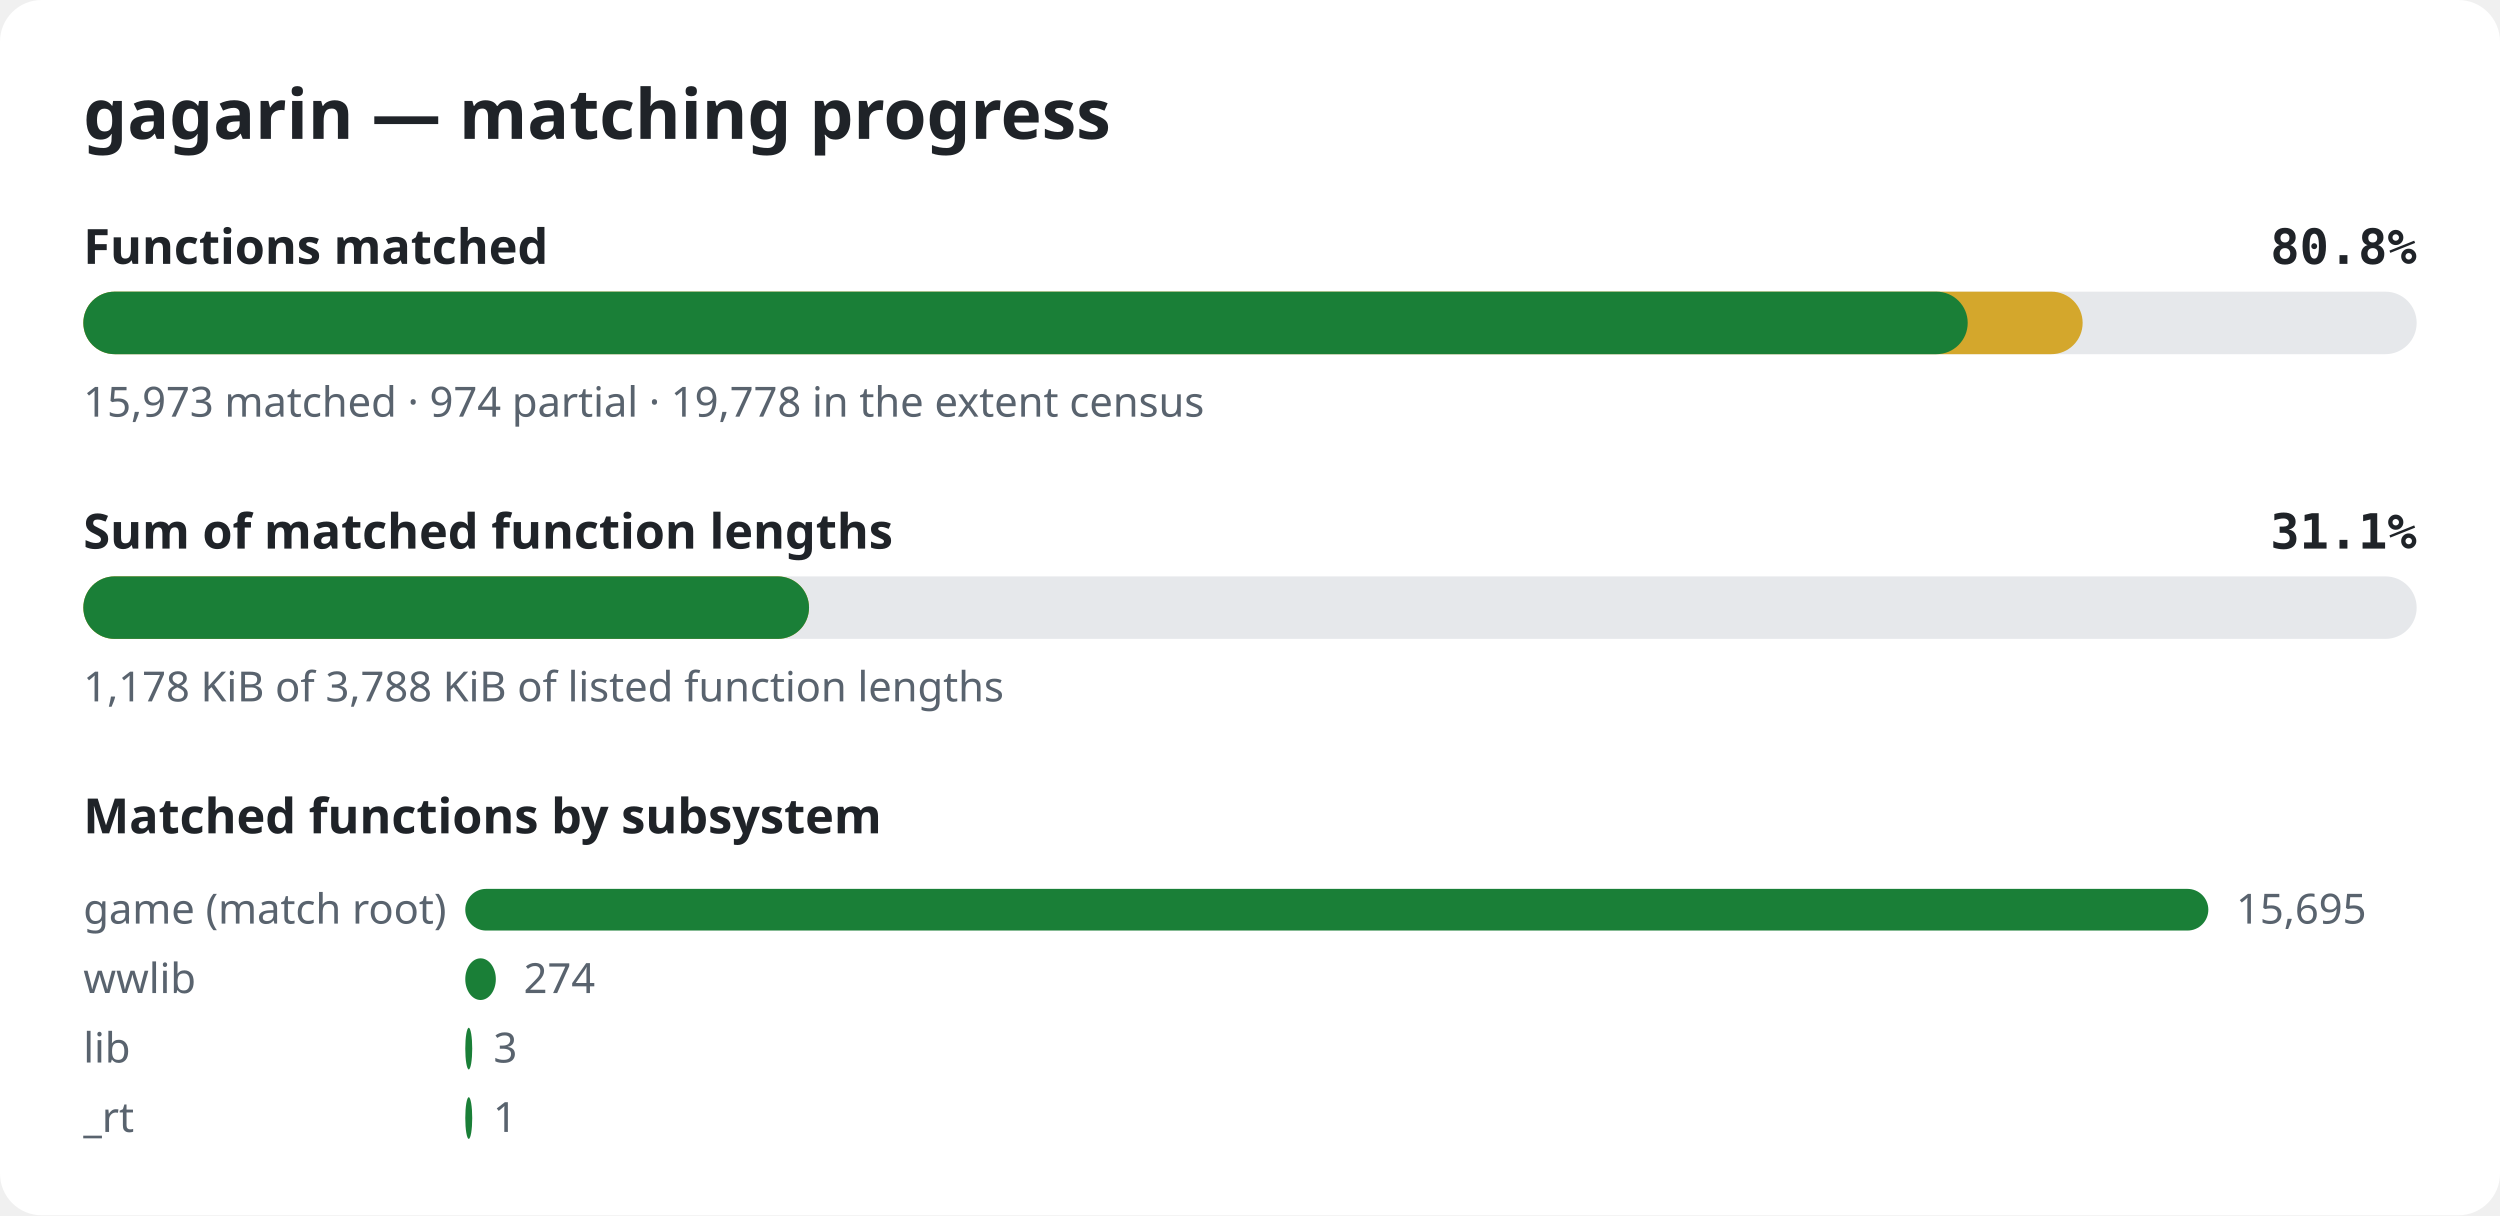
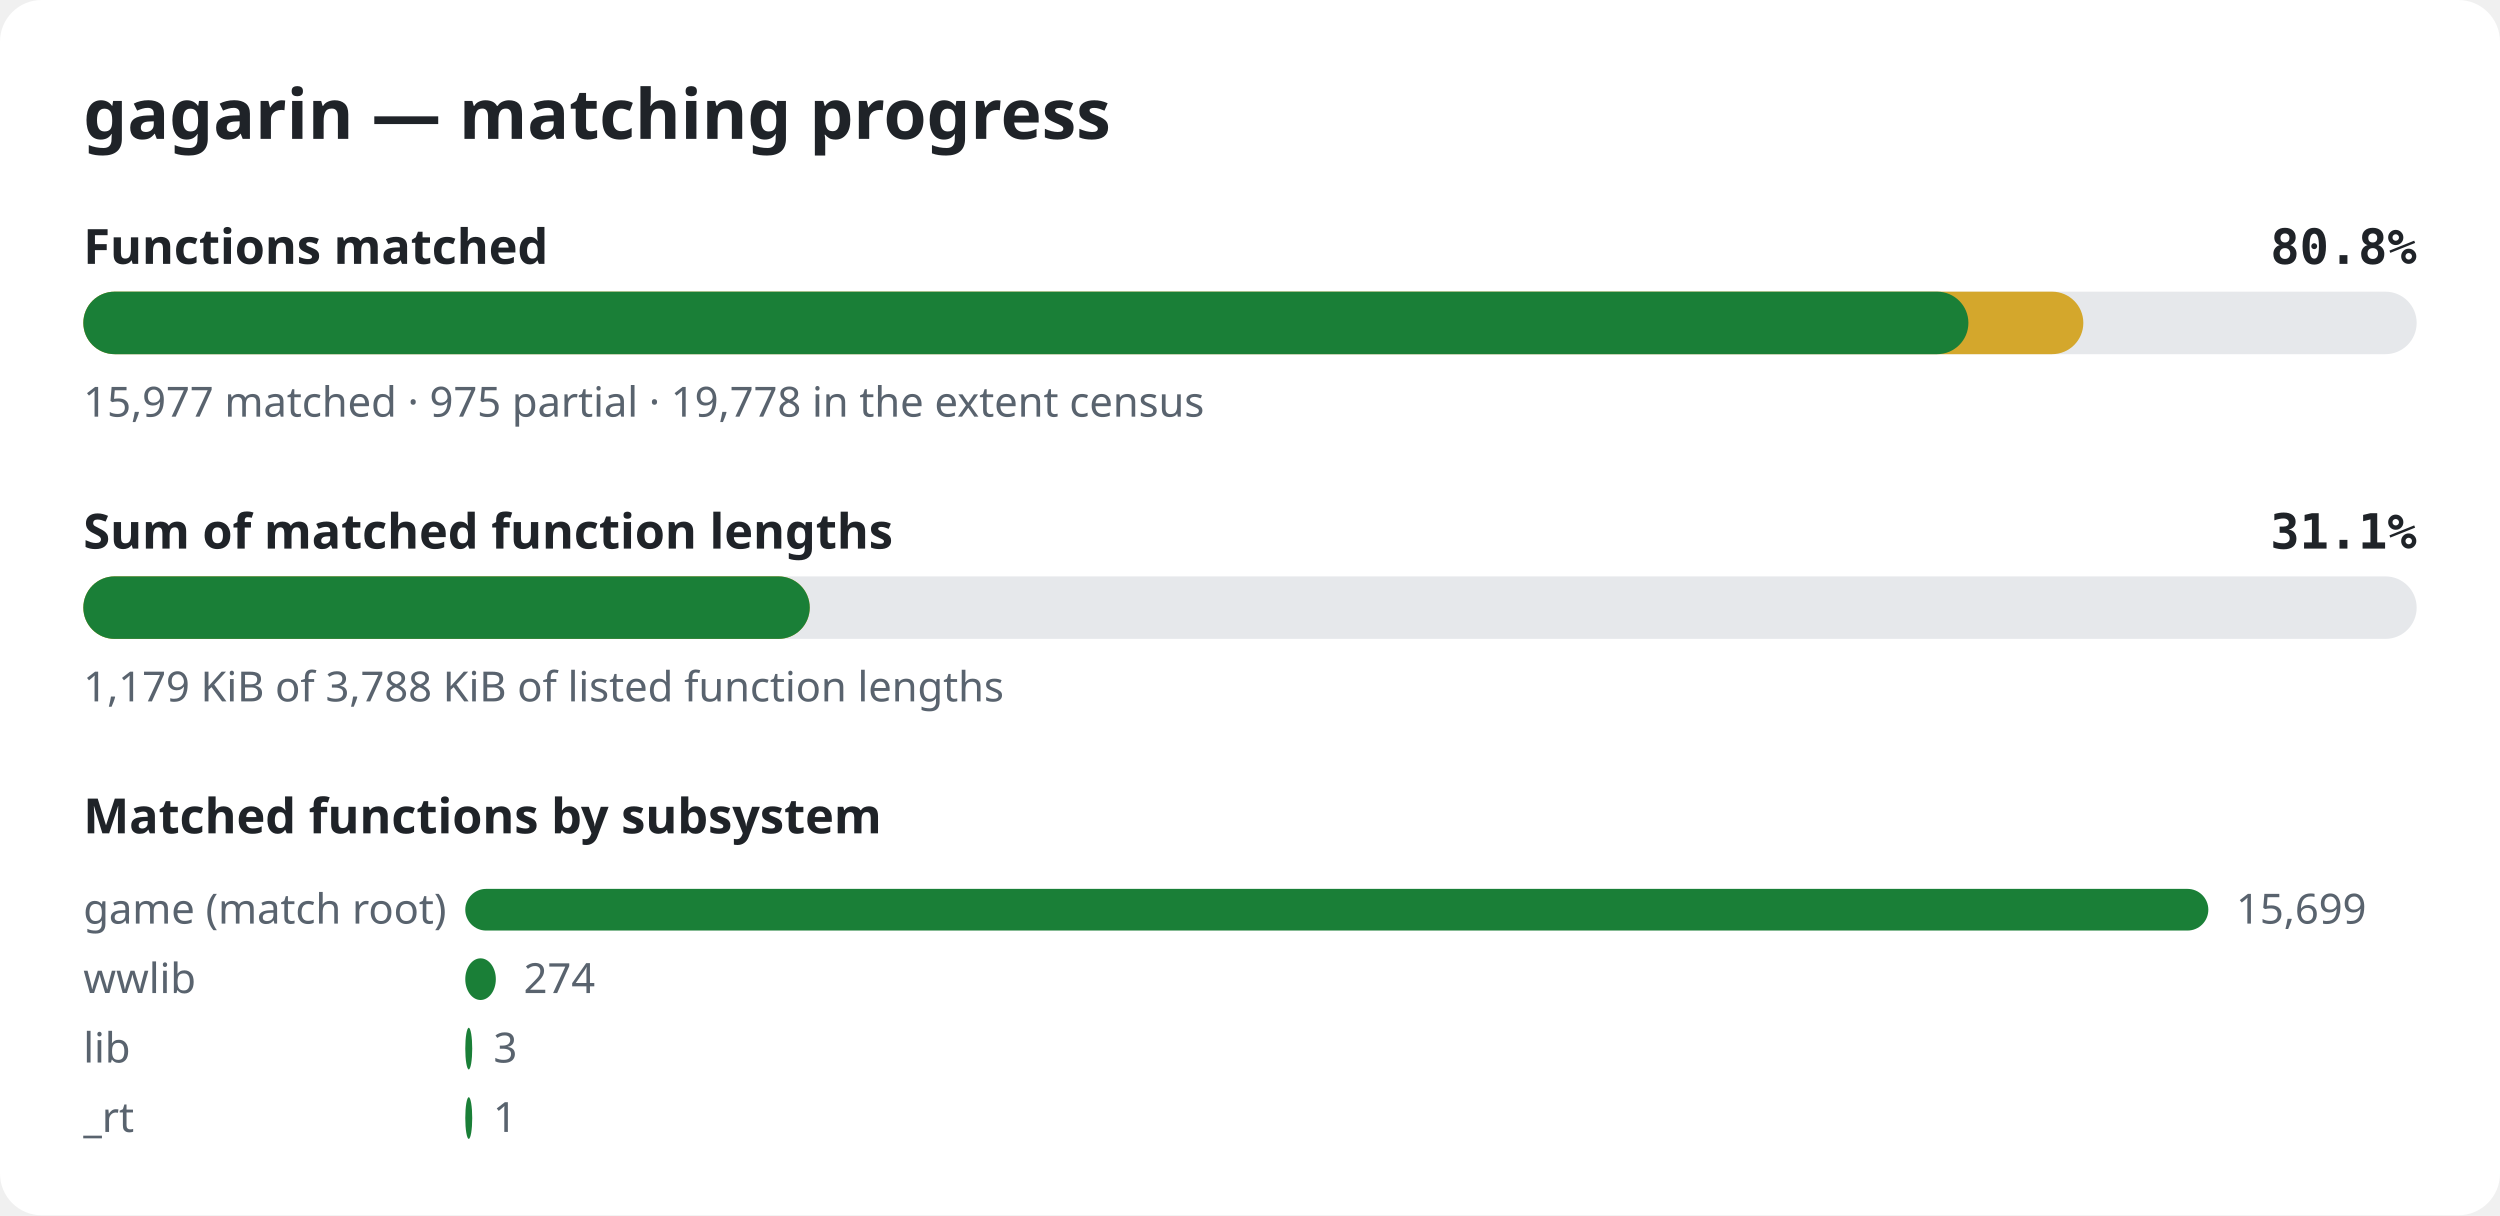
<svg xmlns="http://www.w3.org/2000/svg" width="720" height="350" viewBox="0 0 720 350" role="img" aria-label="gagarin matching progress">
  <style>.bg{fill:#ffffff}.title{font:600 20px sans-serif;fill:#1f2328}.label{font:600 14px sans-serif;fill:#1f2328}.pct{font:600 14px monospace;fill:#1f2328}.note{font:12px sans-serif;fill:#59636e}.track{fill:#e6e8eb}.done{fill:#1a7f37}.partial{fill:#d4a72c}@media (prefers-color-scheme: dark){.bg{fill:#0d1117}.title,.label,.pct{fill:#e6edf3}.note{fill:#9198a1}.track{fill:#262c36}.done{fill:#3fb950}.partial{fill:#d29922}}</style>
  <rect width="720" height="350" rx="12" class="bg" />
  <text x="24" y="40" class="title">gagarin — matching progress</text>
  <text x="24" y="76" class="label">Functions matched</text>
  <text x="696" y="76" class="pct" text-anchor="end">80.8%</text>
  <rect x="24" y="84" width="672" height="18" rx="9" class="track" />
-   <rect x="24" y="84" width="575.8" height="18" rx="9" class="partial" />
-   <rect x="24" y="84" width="542.7" height="18" rx="9" class="done" />
-   <text x="24" y="120" class="note">15,973 matched · 974 partial · 19,778 in the extent census</text>
+   <rect x="24" y="84" width="576.0" height="18" rx="9" class="partial" />
+   <rect x="24" y="84" width="542.9" height="18" rx="9" class="done" />
+   <text x="24" y="120" class="note">15,977 matched · 975 partial · 19,778 in the extent census</text>
  <text x="24" y="158" class="label">Sum of matched function lengths</text>
  <text x="696" y="158" class="pct" text-anchor="end">31.1%</text>
  <rect x="24" y="166" width="672" height="18" rx="9" class="track" />
-   <rect x="24" y="166" width="209.0" height="18" rx="9" class="partial" />
-   <rect x="24" y="166" width="209.0" height="18" rx="9" class="done" />
-   <text x="24" y="202" class="note">1,178 KiB of 3,788 KiB of listed function lengths</text>
+   <rect x="24" y="166" width="209.2" height="18" rx="9" class="partial" />
+   <rect x="24" y="166" width="209.2" height="18" rx="9" class="done" />
+   <text x="24" y="202" class="note">1,179 KiB of 3,788 KiB of listed function lengths</text>
  <text x="24" y="240" class="label">Matched functions by subsystem</text>
  <text x="24" y="266" class="note">game (match root)</text>
  <rect x="134" y="256" width="502.0" height="12" rx="6" class="done" />
-   <text x="644.0" y="266" class="note">15,695</text>
+   <text x="644.0" y="266" class="note">15,699</text>
  <text x="24" y="286" class="note">wwlib</text>
  <rect x="134" y="276" width="8.8" height="12" rx="6" class="done" />
  <text x="150.8" y="286" class="note">274</text>
  <text x="24" y="306" class="note">lib</text>
  <rect x="134" y="296" width="2.0" height="12" rx="6" class="done" />
  <text x="142.1" y="306" class="note">3</text>
  <text x="24" y="326" class="note">_rt</text>
  <rect x="134" y="316" width="2.0" height="12" rx="6" class="done" />
  <text x="142.0" y="326" class="note">1</text>
</svg>
